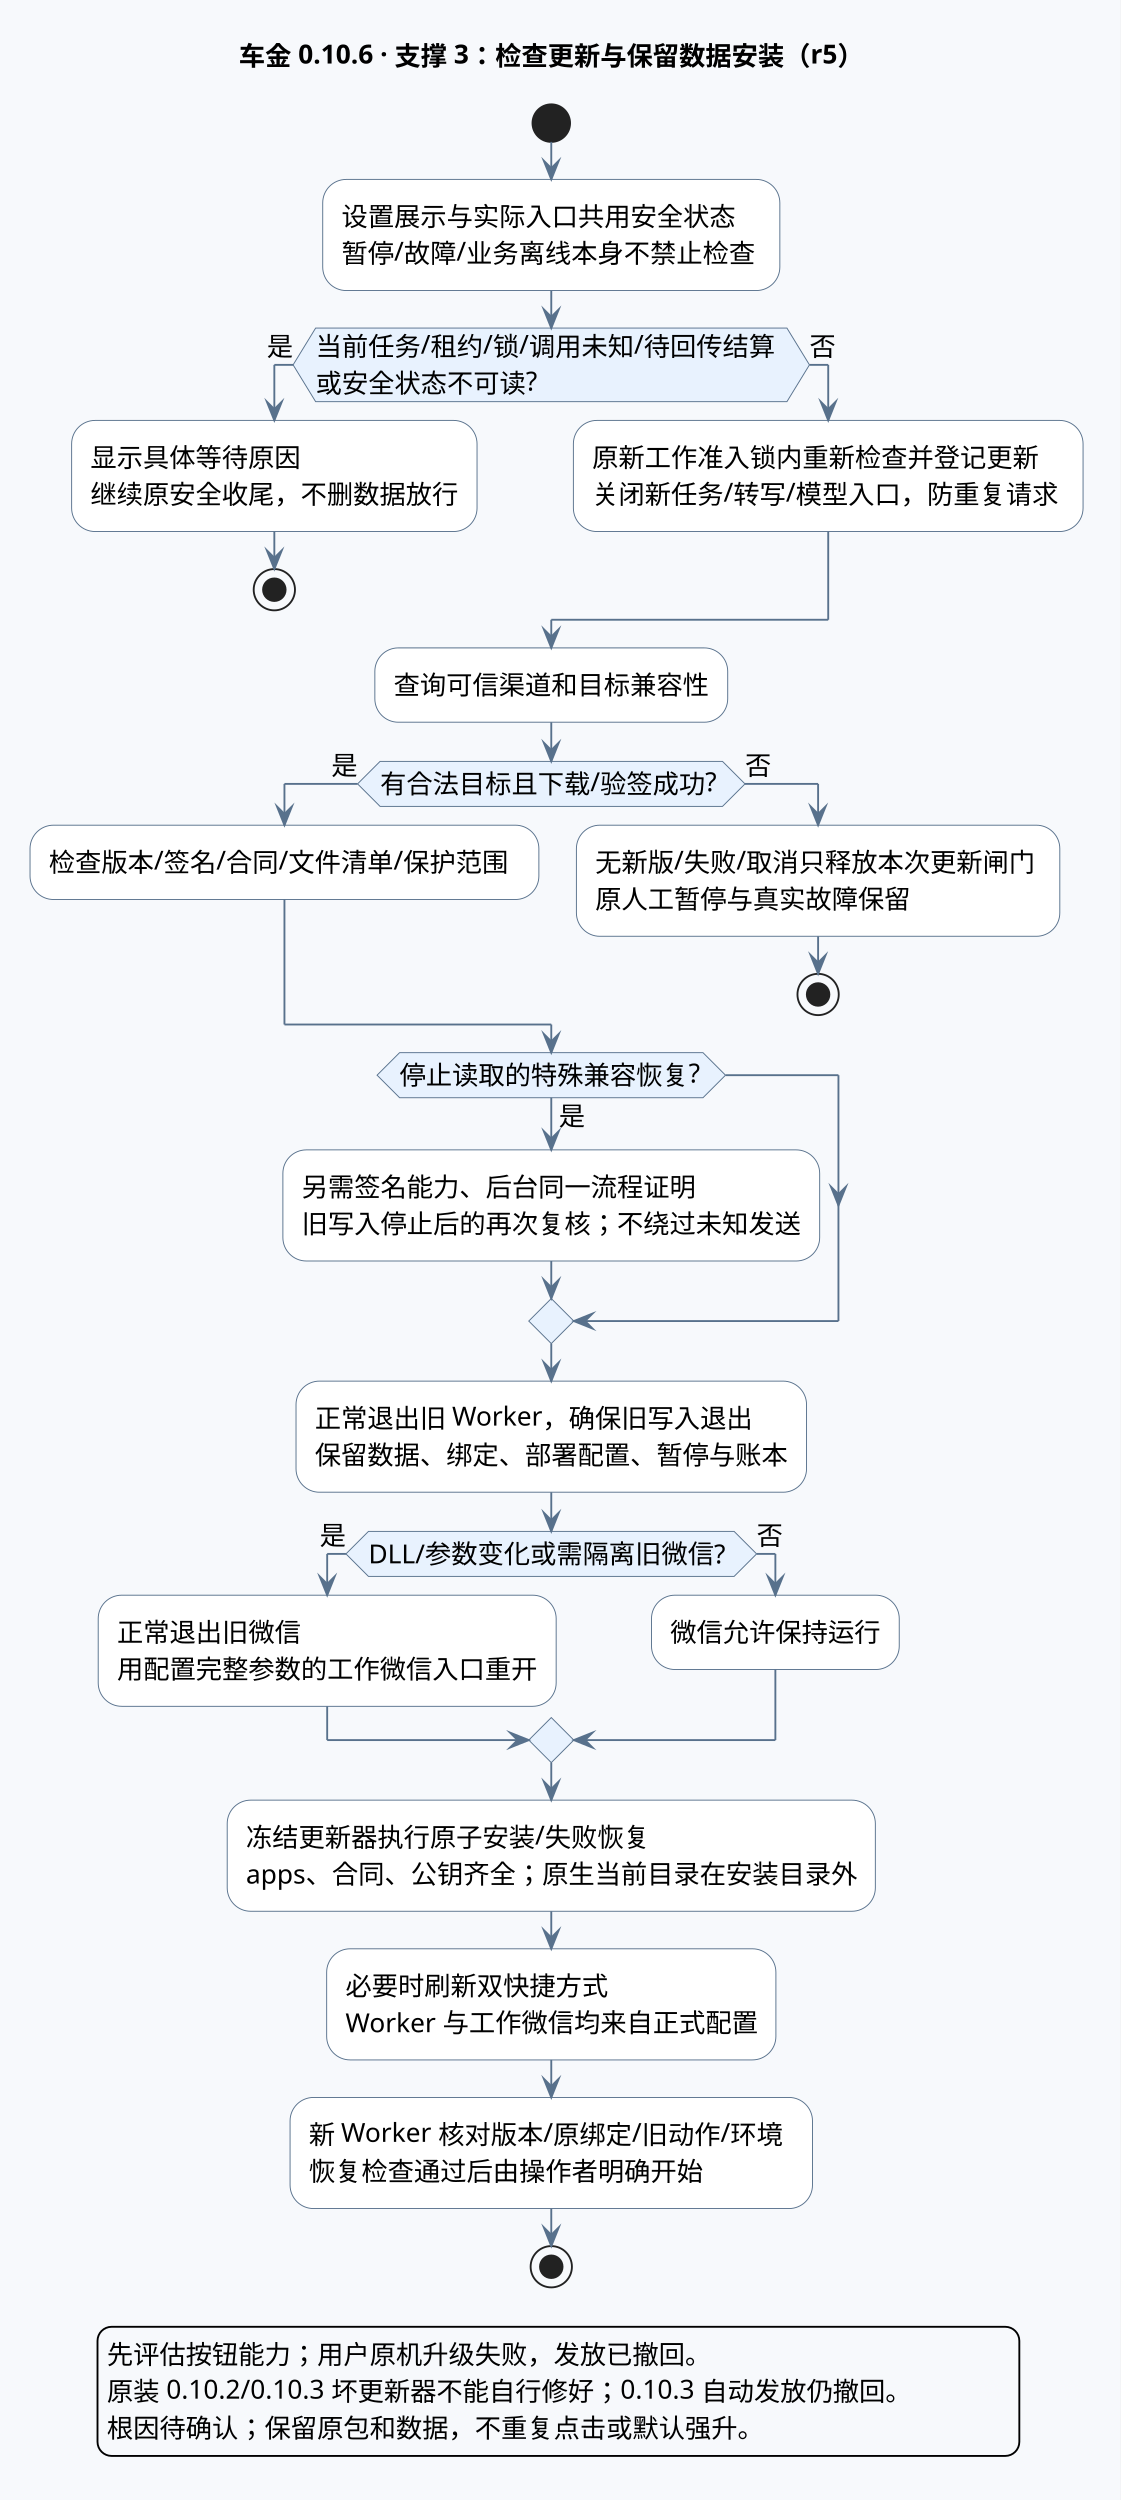
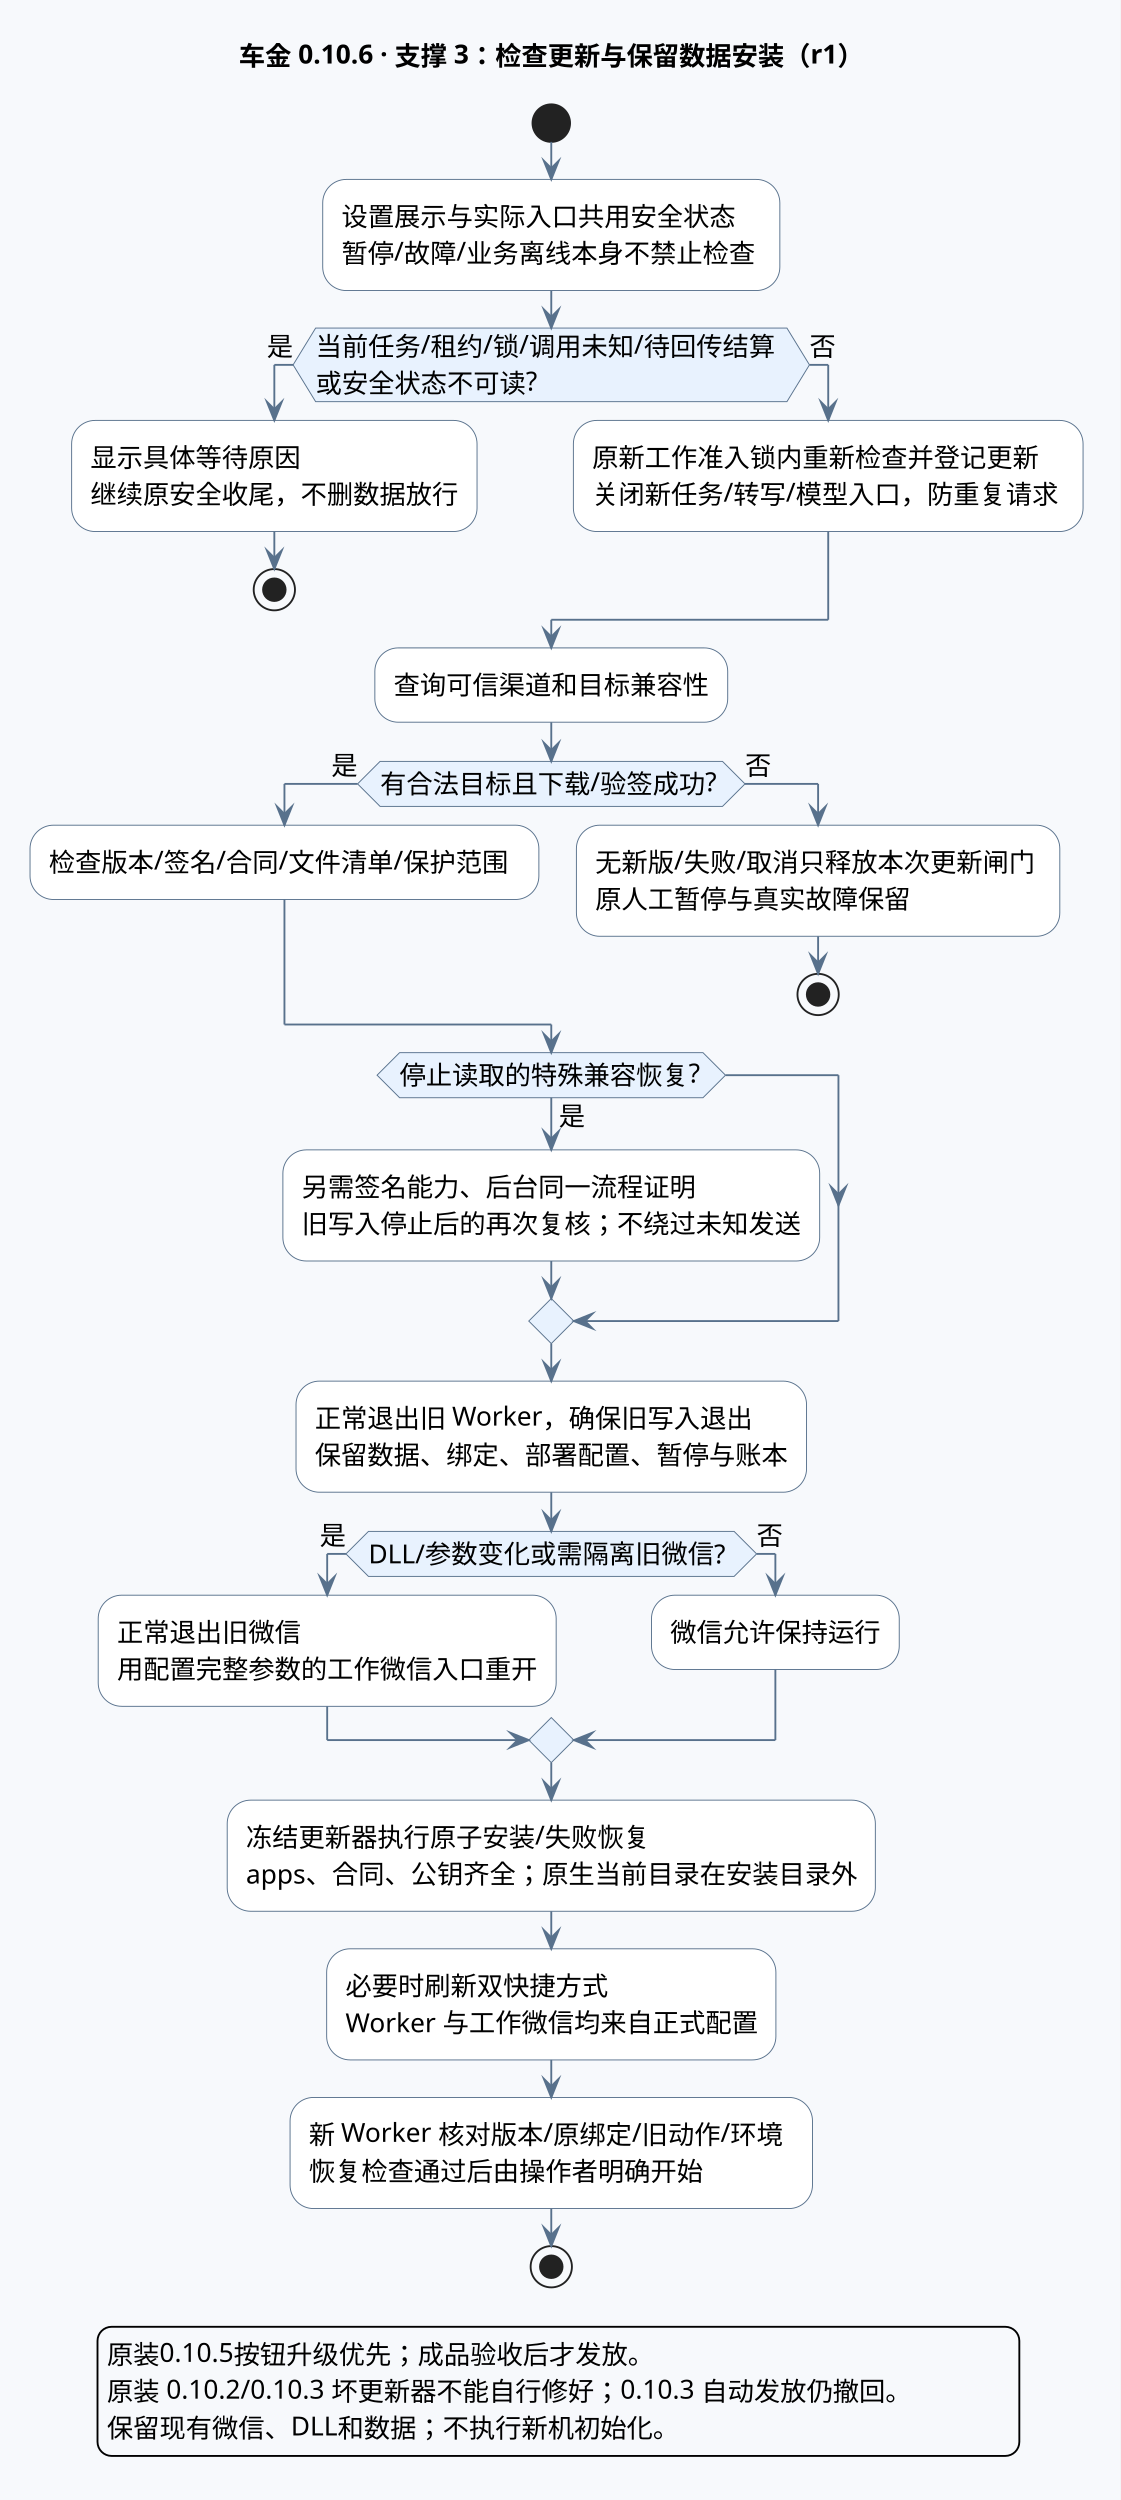
<svg xmlns="http://www.w3.org/2000/svg" version="1.1" data-diagram-type="ACTIVITY" style="width:597px;height:1332px;background:#F7F9FC;" width="597px" height="1332px" viewBox="0 0 597 1332" zoomAndPan="magnify" preserveAspectRatio="none" contentStyleType="text/css">
  <defs />
  <g font-family="sans-serif" lengthAdjust="spacing">
    <rect x="0" y="0" width="597" height="1332" fill="#F7F9FC" style="stroke:none;" />
    <g class="title" data-source-line="284">
-       <text x="127.248" y="34.84" fill="#000" font-size="14" textLength="340.558" font-weight="700" font-family="'PingFang SC'">车金 0.10.6 · 支撑 3：检查更新与保留数据安装（r5）</text>
+       <text x="127.248" y="34.84" fill="#000" font-size="14" textLength="340.558" font-weight="700" font-family="'PingFang SC'">车金 0.10.6 · 支撑 3：检查更新与保留数据安装（r1）</text>
    </g>
    <ellipse cx="293.721" cy="65.6" rx="10" ry="10" fill="#222" style="stroke:#222;stroke-width:1;" />
    <rect x="171.944" y="95.6" width="243.555" height="59.2" fill="#FFF" style="stroke:#58718C;stroke-width:0.5;" rx="12.5" ry="12.5" />
    <text x="181.944" y="120.44" fill="#000" font-size="14" textLength="210" font-family="'PingFang SC'">设置展示与实际入口共用安全状态</text>
    <text x="181.944" y="140.04" fill="#000" font-size="14" textLength="223.555" font-family="'PingFang SC'">暂停/故障/业务离线本身不禁止检查</text>
    <polygon points="168.166,174.8,419.276,174.8,431.276,194.4,419.276,214,168.166,214,156.166,194.4,168.166,174.8" fill="#E8F2FE" style="stroke:#58718C;stroke-width:0.5;stroke-linejoin:miter;stroke-miterlimit:10;" />
    <text x="168.166" y="189.64" fill="#000" font-size="14" textLength="251.11" font-family="'PingFang SC'">当前任务/租约/锁/调用未知/待回传结算</text>
    <text x="168.166" y="209.24" fill="#000" font-size="14" textLength="119.645" font-family="'PingFang SC'">或安全状态不可读?</text>
    <text x="142.166" y="189.64" fill="#000" font-size="14" font-family="'PingFang SC'">是</text>
    <text x="431.276" y="189.64" fill="#000" font-size="14" font-family="'PingFang SC'">否</text>
    <rect x="38.166" y="224" width="216" height="59.2" fill="#FFF" style="stroke:#58718C;stroke-width:0.5;" rx="12.5" ry="12.5" />
    <text x="48.166" y="248.84" fill="#000" font-size="14" textLength="112" font-family="'PingFang SC'">显示具体等待原因</text>
    <text x="48.166" y="268.44" fill="#000" font-size="14" textLength="196" font-family="'PingFang SC'">继续原安全收尾，不删数据放行</text>
    <ellipse cx="146.166" cy="314.2" rx="11" ry="11" fill="none" style="stroke:#222;stroke-width:1;" />
    <ellipse cx="146.166" cy="314.2" rx="6" ry="6" fill="#222" style="stroke:#222;stroke-width:1;" />
    <rect x="305.498" y="224" width="271.555" height="59.2" fill="#FFF" style="stroke:#58718C;stroke-width:0.5;" rx="12.5" ry="12.5" />
    <text x="315.498" y="248.84" fill="#000" font-size="14" textLength="238" font-family="'PingFang SC'">原新工作准入锁内重新检查并登记更新</text>
    <text x="315.498" y="268.44" fill="#000" font-size="14" textLength="251.555" font-family="'PingFang SC'">关闭新任务/转写/模型入口，防重复请求</text>
    <rect x="199.721" y="345.2" width="188" height="39.6" fill="#FFF" style="stroke:#58718C;stroke-width:0.5;" rx="12.5" ry="12.5" />
    <text x="209.721" y="370.04" fill="#000" font-size="14" textLength="168" font-family="'PingFang SC'">查询可信渠道和目标兼容性</text>
    <polygon points="202.51,405.66,384.932,405.66,396.932,417.66,384.932,429.66,202.51,429.66,190.51,417.66,202.51,405.66" fill="#E8F2FE" style="stroke:#58718C;stroke-width:0.5;stroke-linejoin:miter;stroke-miterlimit:10;" />
    <text x="202.51" y="422.7" fill="#000" font-size="14" textLength="182.423" font-family="'PingFang SC'">有合法目标且下载/验签成功?</text>
    <text x="176.51" y="412.9" fill="#000" font-size="14" font-family="'PingFang SC'">是</text>
    <text x="396.932" y="412.9" fill="#000" font-size="14" font-family="'PingFang SC'">否</text>
    <rect x="16" y="439.66" width="271.11" height="39.6" fill="#FFF" style="stroke:#58718C;stroke-width:0.5;" rx="12.5" ry="12.5" />
    <text x="26" y="464.5" fill="#000" font-size="14" textLength="251.11" font-family="'PingFang SC'">检查版本/签名/合同/文件清单/保护范围</text>
    <rect x="307.11" y="439.66" width="257.555" height="59.2" fill="#FFF" style="stroke:#58718C;stroke-width:0.5;" rx="12.5" ry="12.5" />
    <text x="317.11" y="464.5" fill="#000" font-size="14" textLength="237.555" font-family="'PingFang SC'">无新版/失败/取消只释放本次更新闸门</text>
    <text x="317.11" y="484.1" fill="#000" font-size="14" textLength="168" font-family="'PingFang SC'">原人工暂停与真实故障保留</text>
    <ellipse cx="435.887" cy="529.86" rx="11" ry="11" fill="none" style="stroke:#222;stroke-width:1;" />
    <ellipse cx="435.887" cy="529.86" rx="6" ry="6" fill="#222" style="stroke:#222;stroke-width:1;" />
    <rect x="150.721" y="612.66" width="286" height="59.2" fill="#FFF" style="stroke:#58718C;stroke-width:0.5;" rx="12.5" ry="12.5" />
    <text x="160.721" y="637.5" fill="#000" font-size="14" textLength="210" font-family="'PingFang SC'">另需签名能力、后台同一流程证明</text>
    <text x="160.721" y="657.1" fill="#000" font-size="14" textLength="266" font-family="'PingFang SC'">旧写入停止后的再次复核；不绕过未知发送</text>
    <polygon points="212.898,560.86,374.544,560.86,386.544,572.86,374.544,584.86,212.898,584.86,200.898,572.86,212.898,560.86" fill="#E8F2FE" style="stroke:#58718C;stroke-width:0.5;stroke-linejoin:miter;stroke-miterlimit:10;" />
    <text x="297.721" y="599.7" fill="#000" font-size="14" font-family="'PingFang SC'">是</text>
    <text x="212.898" y="577.9" fill="#000" font-size="14" textLength="161.645" font-family="'PingFang SC'">停止读取的特殊兼容恢复?</text>
    <polygon points="293.721,691.86,305.721,703.86,293.721,715.86,281.721,703.86,293.721,691.86" fill="#E8F2FE" style="stroke:#58718C;stroke-width:0.5;stroke-linejoin:miter;stroke-miterlimit:10;" />
    <rect x="157.721" y="735.86" width="272" height="59.2" fill="#FFF" style="stroke:#58718C;stroke-width:0.5;" rx="12.5" ry="12.5" />
    <text x="167.721" y="760.7" fill="#000" font-size="14" textLength="233.351" font-family="'PingFang SC'">正常退出旧 Worker，确保旧写入退出</text>
    <text x="167.721" y="780.3" fill="#000" font-size="14" textLength="252" font-family="'PingFang SC'">保留数据、绑定、部署配置、暂停与账本</text>
    <polygon points="196.324,815.92,391.118,815.92,403.118,827.92,391.118,839.92,196.324,839.92,184.324,827.92,196.324,815.92" fill="#E8F2FE" style="stroke:#58718C;stroke-width:0.5;stroke-linejoin:miter;stroke-miterlimit:10;" />
    <text x="196.324" y="832.96" fill="#000" font-size="14" textLength="194.795" font-family="'PingFang SC'">DLL/参数变化或需隔离旧微信?</text>
    <text x="170.324" y="823.16" fill="#000" font-size="14" font-family="'PingFang SC'">是</text>
    <text x="403.118" y="823.16" fill="#000" font-size="14" font-family="'PingFang SC'">否</text>
    <rect x="52.324" y="849.92" width="244" height="59.2" fill="#FFF" style="stroke:#58718C;stroke-width:0.5;" rx="12.5" ry="12.5" />
    <text x="62.324" y="874.76" fill="#000" font-size="14" textLength="98" font-family="'PingFang SC'">正常退出旧微信</text>
    <text x="62.324" y="894.36" fill="#000" font-size="14" textLength="224" font-family="'PingFang SC'">用配置完整参数的工作微信入口重开</text>
    <rect x="347.118" y="849.92" width="132" height="39.6" fill="#FFF" style="stroke:#58718C;stroke-width:0.5;" rx="12.5" ry="12.5" />
    <text x="357.118" y="874.76" fill="#000" font-size="14" textLength="112" font-family="'PingFang SC'">微信允许保持运行</text>
    <polygon points="293.721,915.12,305.721,927.12,293.721,939.12,281.721,927.12,293.721,915.12" fill="#E8F2FE" style="stroke:#58718C;stroke-width:0.5;stroke-linejoin:miter;stroke-miterlimit:10;" />
    <rect x="121.056" y="959.12" width="345.331" height="59.2" fill="#FFF" style="stroke:#58718C;stroke-width:0.5;" rx="12.5" ry="12.5" />
    <text x="131.056" y="983.96" fill="#000" font-size="14" textLength="216.777" font-family="'PingFang SC'">冻结更新器执行原子安装/失败恢复</text>
    <text x="131.056" y="1003.56" fill="#000" font-size="14" textLength="325.331" font-family="'PingFang SC'">apps、合同、公钥齐全；原生当前目录在安装目录外</text>
    <rect x="174.046" y="1038.32" width="239.351" height="59.2" fill="#FFF" style="stroke:#58718C;stroke-width:0.5;" rx="12.5" ry="12.5" />
    <text x="184.046" y="1063.16" fill="#000" font-size="14" textLength="140" font-family="'PingFang SC'">必要时刷新双快捷方式</text>
    <text x="184.046" y="1082.76" fill="#000" font-size="14" textLength="219.351" font-family="'PingFang SC'">Worker 与工作微信均来自正式配置</text>
    <rect x="154.549" y="1117.52" width="278.345" height="59.2" fill="#FFF" style="stroke:#58718C;stroke-width:0.5;" rx="12.5" ry="12.5" />
    <text x="164.549" y="1142.36" fill="#000" font-size="14" textLength="258.345" font-family="'PingFang SC'">新 Worker 核对版本/原绑定/旧动作/环境</text>
    <text x="164.549" y="1161.96" fill="#000" font-size="14" textLength="210" font-family="'PingFang SC'">恢复检查通过后由操作者明确开始</text>
    <ellipse cx="293.721" cy="1207.72" rx="11" ry="11" fill="none" style="stroke:#222;stroke-width:1;" />
    <ellipse cx="293.721" cy="1207.72" rx="6" ry="6" fill="#222" style="stroke:#222;stroke-width:1;" />
    <line x1="293.721" y1="75.6" x2="293.721" y2="95.6" style="stroke:#58718C;stroke-width:1;" />
    <polygon points="289.721,85.6,293.721,95.6,297.721,85.6,293.721,89.6" fill="#58718C" style="stroke:#58718C;stroke-width:1;stroke-linejoin:miter;stroke-miterlimit:10;" />
    <line x1="146.166" y1="283.2" x2="146.166" y2="303.2" style="stroke:#58718C;stroke-width:1;" />
    <polygon points="142.166,293.2,146.166,303.2,150.166,293.2,146.166,297.2" fill="#58718C" style="stroke:#58718C;stroke-width:1;stroke-linejoin:miter;stroke-miterlimit:10;" />
    <line x1="156.166" y1="194.4" x2="146.166" y2="194.4" style="stroke:#58718C;stroke-width:1;" />
    <line x1="146.166" y1="194.4" x2="146.166" y2="224" style="stroke:#58718C;stroke-width:1;" />
    <polygon points="142.166,214,146.166,224,150.166,214,146.166,218" fill="#58718C" style="stroke:#58718C;stroke-width:1;stroke-linejoin:miter;stroke-miterlimit:10;" />
    <line x1="431.276" y1="194.4" x2="441.276" y2="194.4" style="stroke:#58718C;stroke-width:1;" />
    <line x1="441.276" y1="194.4" x2="441.276" y2="224" style="stroke:#58718C;stroke-width:1;" />
    <polygon points="437.276,214,441.276,224,445.276,214,441.276,218" fill="#58718C" style="stroke:#58718C;stroke-width:1;stroke-linejoin:miter;stroke-miterlimit:10;" />
    <line x1="441.276" y1="283.2" x2="441.276" y2="330.2" style="stroke:#58718C;stroke-width:1;" />
    <line x1="441.276" y1="330.2" x2="293.721" y2="330.2" style="stroke:#58718C;stroke-width:1;" />
    <line x1="293.721" y1="330.2" x2="293.721" y2="345.2" style="stroke:#58718C;stroke-width:1;" />
    <polygon points="289.721,335.2,293.721,345.2,297.721,335.2,293.721,339.2" fill="#58718C" style="stroke:#58718C;stroke-width:1;stroke-linejoin:miter;stroke-miterlimit:10;" />
    <line x1="293.721" y1="154.8" x2="293.721" y2="174.8" style="stroke:#58718C;stroke-width:1;" />
    <polygon points="289.721,164.8,293.721,174.8,297.721,164.8,293.721,168.8" fill="#58718C" style="stroke:#58718C;stroke-width:1;stroke-linejoin:miter;stroke-miterlimit:10;" />
    <line x1="435.887" y1="498.86" x2="435.887" y2="518.86" style="stroke:#58718C;stroke-width:1;" />
    <polygon points="431.887,508.86,435.887,518.86,439.887,508.86,435.887,512.86" fill="#58718C" style="stroke:#58718C;stroke-width:1;stroke-linejoin:miter;stroke-miterlimit:10;" />
    <line x1="190.51" y1="417.66" x2="151.555" y2="417.66" style="stroke:#58718C;stroke-width:1;" />
    <line x1="151.555" y1="417.66" x2="151.555" y2="439.66" style="stroke:#58718C;stroke-width:1;" />
    <polygon points="147.555,429.66,151.555,439.66,155.555,429.66,151.555,433.66" fill="#58718C" style="stroke:#58718C;stroke-width:1;stroke-linejoin:miter;stroke-miterlimit:10;" />
    <line x1="396.932" y1="417.66" x2="435.887" y2="417.66" style="stroke:#58718C;stroke-width:1;" />
    <line x1="435.887" y1="417.66" x2="435.887" y2="439.66" style="stroke:#58718C;stroke-width:1;" />
    <polygon points="431.887,429.66,435.887,439.66,439.887,429.66,435.887,433.66" fill="#58718C" style="stroke:#58718C;stroke-width:1;stroke-linejoin:miter;stroke-miterlimit:10;" />
    <line x1="151.555" y1="479.26" x2="151.555" y2="545.86" style="stroke:#58718C;stroke-width:1;" />
    <line x1="151.555" y1="545.86" x2="293.721" y2="545.86" style="stroke:#58718C;stroke-width:1;" />
    <line x1="293.721" y1="545.86" x2="293.721" y2="560.86" style="stroke:#58718C;stroke-width:1;" />
    <polygon points="289.721,550.86,293.721,560.86,297.721,550.86,293.721,554.86" fill="#58718C" style="stroke:#58718C;stroke-width:1;stroke-linejoin:miter;stroke-miterlimit:10;" />
    <line x1="293.721" y1="384.8" x2="293.721" y2="405.66" style="stroke:#58718C;stroke-width:1;" />
    <polygon points="289.721,395.66,293.721,405.66,297.721,395.66,293.721,399.66" fill="#58718C" style="stroke:#58718C;stroke-width:1;stroke-linejoin:miter;stroke-miterlimit:10;" />
    <line x1="293.721" y1="584.86" x2="293.721" y2="612.66" style="stroke:#58718C;stroke-width:1;" />
    <polygon points="289.721,602.66,293.721,612.66,297.721,602.66,293.721,606.66" fill="#58718C" style="stroke:#58718C;stroke-width:1;stroke-linejoin:miter;stroke-miterlimit:10;" />
    <line x1="386.544" y1="572.86" x2="446.721" y2="572.86" style="stroke:#58718C;stroke-width:1;" />
    <polygon points="442.721,632.26,446.721,642.26,450.721,632.26,446.721,636.26" fill="#58718C" style="stroke:#58718C;stroke-width:1;stroke-linejoin:miter;stroke-miterlimit:10;" />
    <line x1="446.721" y1="572.86" x2="446.721" y2="703.86" style="stroke:#58718C;stroke-width:1;" />
    <line x1="446.721" y1="703.86" x2="305.721" y2="703.86" style="stroke:#58718C;stroke-width:1;" />
    <polygon points="315.721,699.86,305.721,703.86,315.721,707.86,311.721,703.86" fill="#58718C" style="stroke:#58718C;stroke-width:1;stroke-linejoin:miter;stroke-miterlimit:10;" />
    <line x1="293.721" y1="671.86" x2="293.721" y2="691.86" style="stroke:#58718C;stroke-width:1;" />
    <polygon points="289.721,681.86,293.721,691.86,297.721,681.86,293.721,685.86" fill="#58718C" style="stroke:#58718C;stroke-width:1;stroke-linejoin:miter;stroke-miterlimit:10;" />
    <line x1="293.721" y1="715.86" x2="293.721" y2="735.86" style="stroke:#58718C;stroke-width:1;" />
    <polygon points="289.721,725.86,293.721,735.86,297.721,725.86,293.721,729.86" fill="#58718C" style="stroke:#58718C;stroke-width:1;stroke-linejoin:miter;stroke-miterlimit:10;" />
    <line x1="184.324" y1="827.92" x2="174.324" y2="827.92" style="stroke:#58718C;stroke-width:1;" />
    <line x1="174.324" y1="827.92" x2="174.324" y2="849.92" style="stroke:#58718C;stroke-width:1;" />
    <polygon points="170.324,839.92,174.324,849.92,178.324,839.92,174.324,843.92" fill="#58718C" style="stroke:#58718C;stroke-width:1;stroke-linejoin:miter;stroke-miterlimit:10;" />
    <line x1="403.118" y1="827.92" x2="413.118" y2="827.92" style="stroke:#58718C;stroke-width:1;" />
    <line x1="413.118" y1="827.92" x2="413.118" y2="849.92" style="stroke:#58718C;stroke-width:1;" />
    <polygon points="409.118,839.92,413.118,849.92,417.118,839.92,413.118,843.92" fill="#58718C" style="stroke:#58718C;stroke-width:1;stroke-linejoin:miter;stroke-miterlimit:10;" />
    <line x1="174.324" y1="909.12" x2="174.324" y2="927.12" style="stroke:#58718C;stroke-width:1;" />
    <line x1="174.324" y1="927.12" x2="281.721" y2="927.12" style="stroke:#58718C;stroke-width:1;" />
    <polygon points="271.721,923.12,281.721,927.12,271.721,931.12,275.721,927.12" fill="#58718C" style="stroke:#58718C;stroke-width:1;stroke-linejoin:miter;stroke-miterlimit:10;" />
    <line x1="413.118" y1="889.52" x2="413.118" y2="927.12" style="stroke:#58718C;stroke-width:1;" />
    <line x1="413.118" y1="927.12" x2="305.721" y2="927.12" style="stroke:#58718C;stroke-width:1;" />
    <polygon points="315.721,923.12,305.721,927.12,315.721,931.12,311.721,927.12" fill="#58718C" style="stroke:#58718C;stroke-width:1;stroke-linejoin:miter;stroke-miterlimit:10;" />
    <line x1="293.721" y1="795.06" x2="293.721" y2="815.92" style="stroke:#58718C;stroke-width:1;" />
    <polygon points="289.721,805.92,293.721,815.92,297.721,805.92,293.721,809.92" fill="#58718C" style="stroke:#58718C;stroke-width:1;stroke-linejoin:miter;stroke-miterlimit:10;" />
    <line x1="293.721" y1="939.12" x2="293.721" y2="959.12" style="stroke:#58718C;stroke-width:1;" />
    <polygon points="289.721,949.12,293.721,959.12,297.721,949.12,293.721,953.12" fill="#58718C" style="stroke:#58718C;stroke-width:1;stroke-linejoin:miter;stroke-miterlimit:10;" />
    <line x1="293.721" y1="1018.32" x2="293.721" y2="1038.32" style="stroke:#58718C;stroke-width:1;" />
    <polygon points="289.721,1028.32,293.721,1038.32,297.721,1028.32,293.721,1032.32" fill="#58718C" style="stroke:#58718C;stroke-width:1;stroke-linejoin:miter;stroke-miterlimit:10;" />
    <line x1="293.721" y1="1097.52" x2="293.721" y2="1117.52" style="stroke:#58718C;stroke-width:1;" />
    <polygon points="289.721,1107.52,293.721,1117.52,297.721,1107.52,293.721,1111.52" fill="#58718C" style="stroke:#58718C;stroke-width:1;stroke-linejoin:miter;stroke-miterlimit:10;" />
    <line x1="293.721" y1="1176.72" x2="293.721" y2="1196.72" style="stroke:#58718C;stroke-width:1;" />
    <polygon points="289.721,1186.72,293.721,1196.72,297.721,1186.72,293.721,1190.72" fill="#58718C" style="stroke:#58718C;stroke-width:1;stroke-linejoin:miter;stroke-miterlimit:10;" />
    <g class="legend" data-source-line="324">
      <rect x="51.952" y="1239.72" width="491.149" height="68.8" fill="none" style="stroke:#000;stroke-width:1;" rx="7.5" ry="7.5" />
-       <text x="56.952" y="1259.56" fill="#000" font-size="14" textLength="378.375" font-family="'PingFang SC'">先评估按钮能力；用户原机升级失败，发放已撤回。</text>
+       <text x="56.952" y="1259.56" fill="#000" font-size="14" textLength="378.375" font-family="'PingFang SC'">原装0.10.5按钮升级优先；成品验收后才发放。</text>
      <text x="56.952" y="1279.16" fill="#000" font-size="14" textLength="427.706" font-family="'PingFang SC'">原装 0.10.2/0.10.3 坏更新器不能自行修好；0.10.3 自动发放仍撤回。</text>
-       <text x="56.952" y="1298.76" fill="#000" font-size="14" textLength="481.149" font-family="'PingFang SC'">根因待确认；保留原包和数据，不重复点击或默认强升。</text>
+       <text x="56.952" y="1298.76" fill="#000" font-size="14" textLength="481.149" font-family="'PingFang SC'">保留现有微信、DLL和数据；不执行新机初始化。</text>
    </g>
  </g>
</svg>
